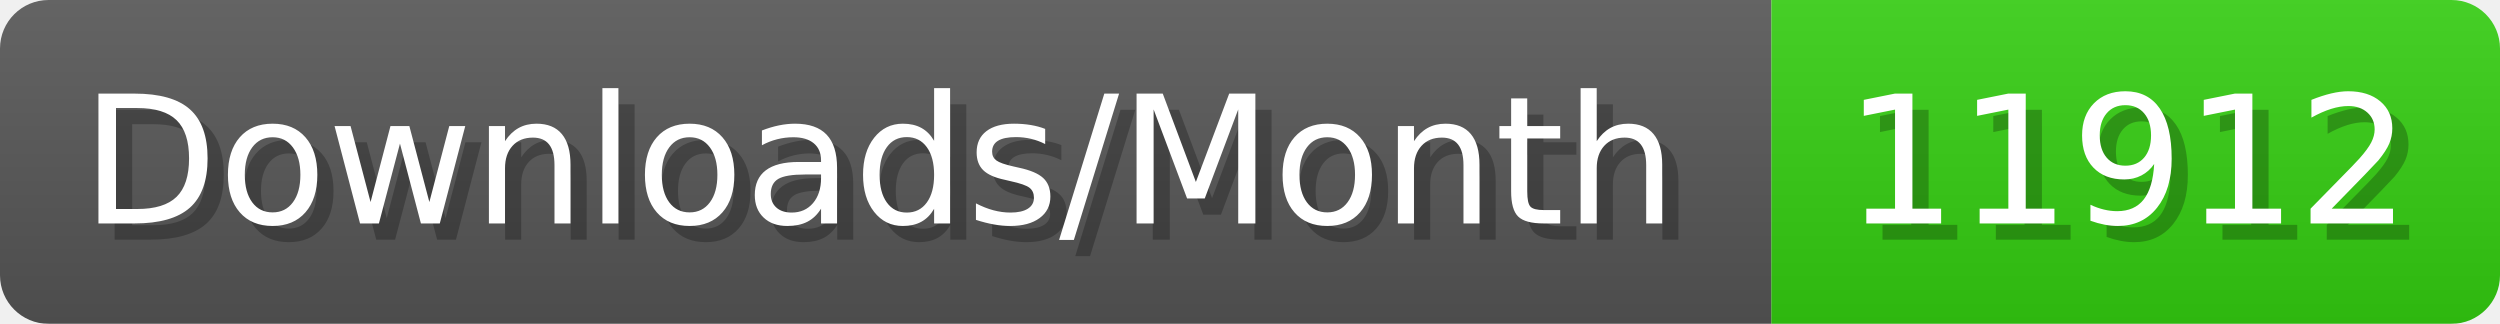
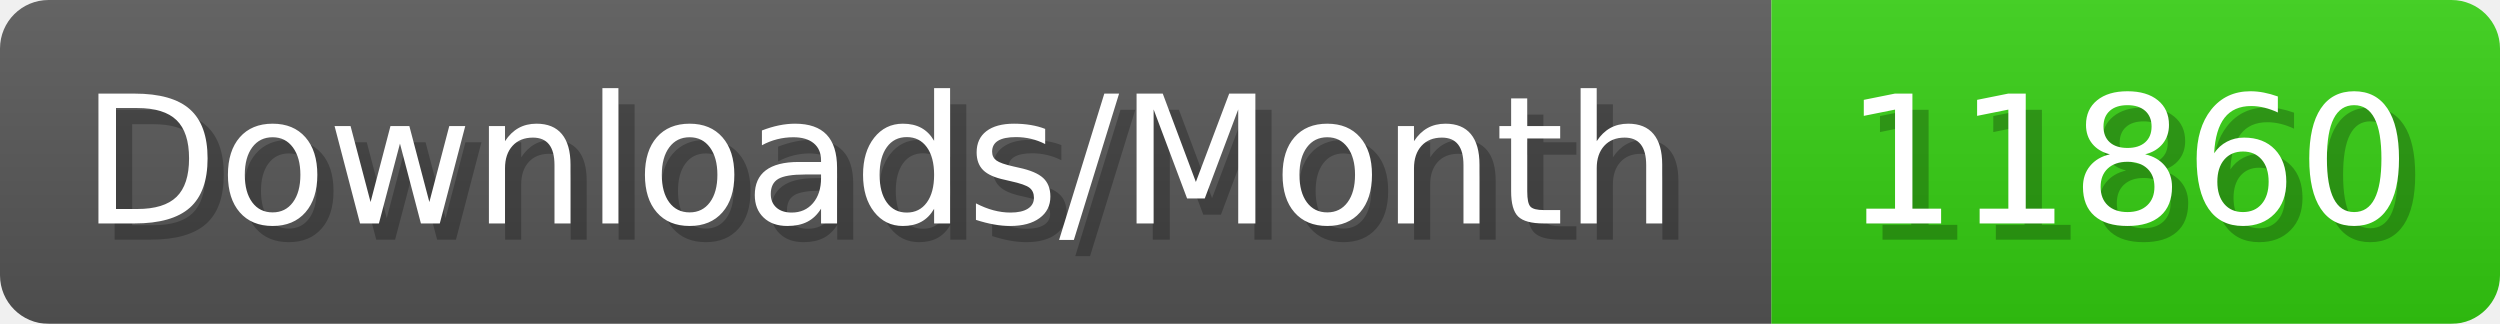
- <svg xmlns="http://www.w3.org/2000/svg" width="154.4" height="20" viewBox="0 0 1544 200" role="img" aria-label="Downloads/Month: 11912">
+ <svg xmlns="http://www.w3.org/2000/svg" width="154.4" height="20" viewBox="0 0 1544 200" role="img" aria-label="Downloads/Month: 11860">
  <linearGradient id="YlXUI" x2="0" y2="100%">
    <stop offset="0" stop-opacity=".1" stop-color="#EEE" />
    <stop offset="1" stop-opacity=".1" />
  </linearGradient>
  <mask id="JHhop">
    <rect width="1544" height="200" rx="30" fill="#FFF" />
  </mask>
  <g mask="url(#JHhop)">
    <rect width="1094" height="200" fill="#555" />
    <rect width="450" height="200" fill="#3C1" x="1094" />
    <rect width="1544" height="200" fill="url(#YlXUI)" />
  </g>
  <g aria-hidden="true" fill="#fff" text-anchor="start" font-family="Verdana,DejaVu Sans,sans-serif" font-size="110">
    <text x="60" y="148" textLength="994" fill="#000" opacity="0.25">Downloads/Month</text>
    <text x="50" y="138" textLength="994">Downloads/Month</text>
-     <text x="1149" y="148" textLength="350" fill="#000" opacity="0.25">11912</text>
-     <text x="1139" y="138" textLength="350">11912</text>
+     <text x="1149" y="148" textLength="350" fill="#000" opacity="0.25">11860</text>
+     <text x="1139" y="138" textLength="350">11860</text>
  </g>
</svg>
